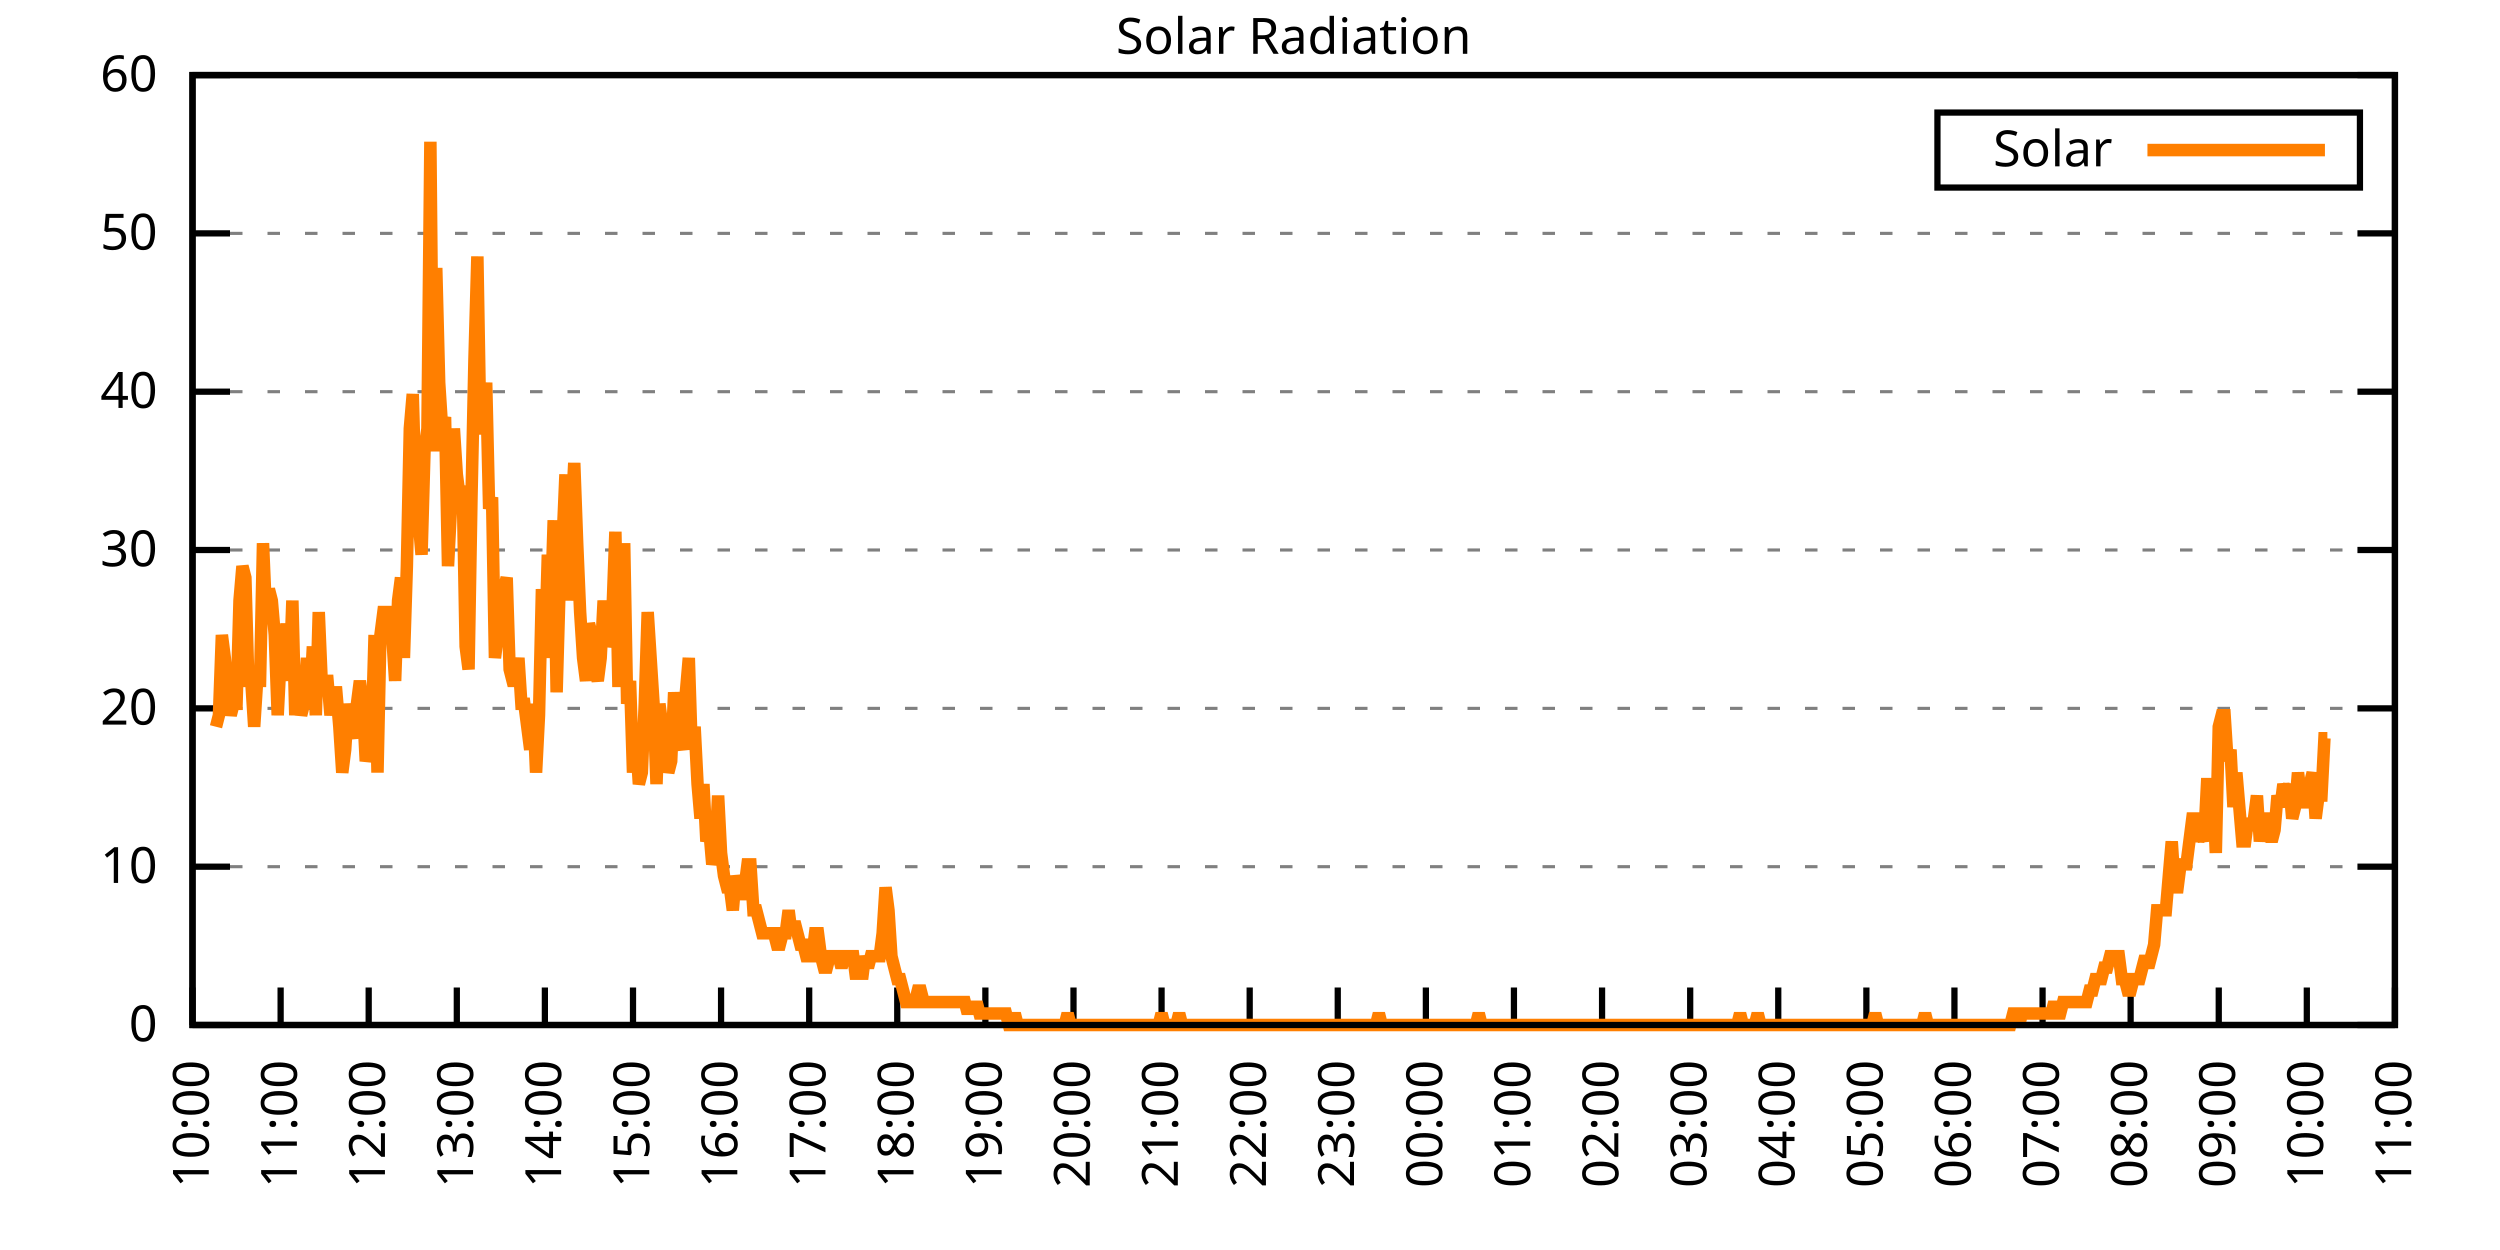
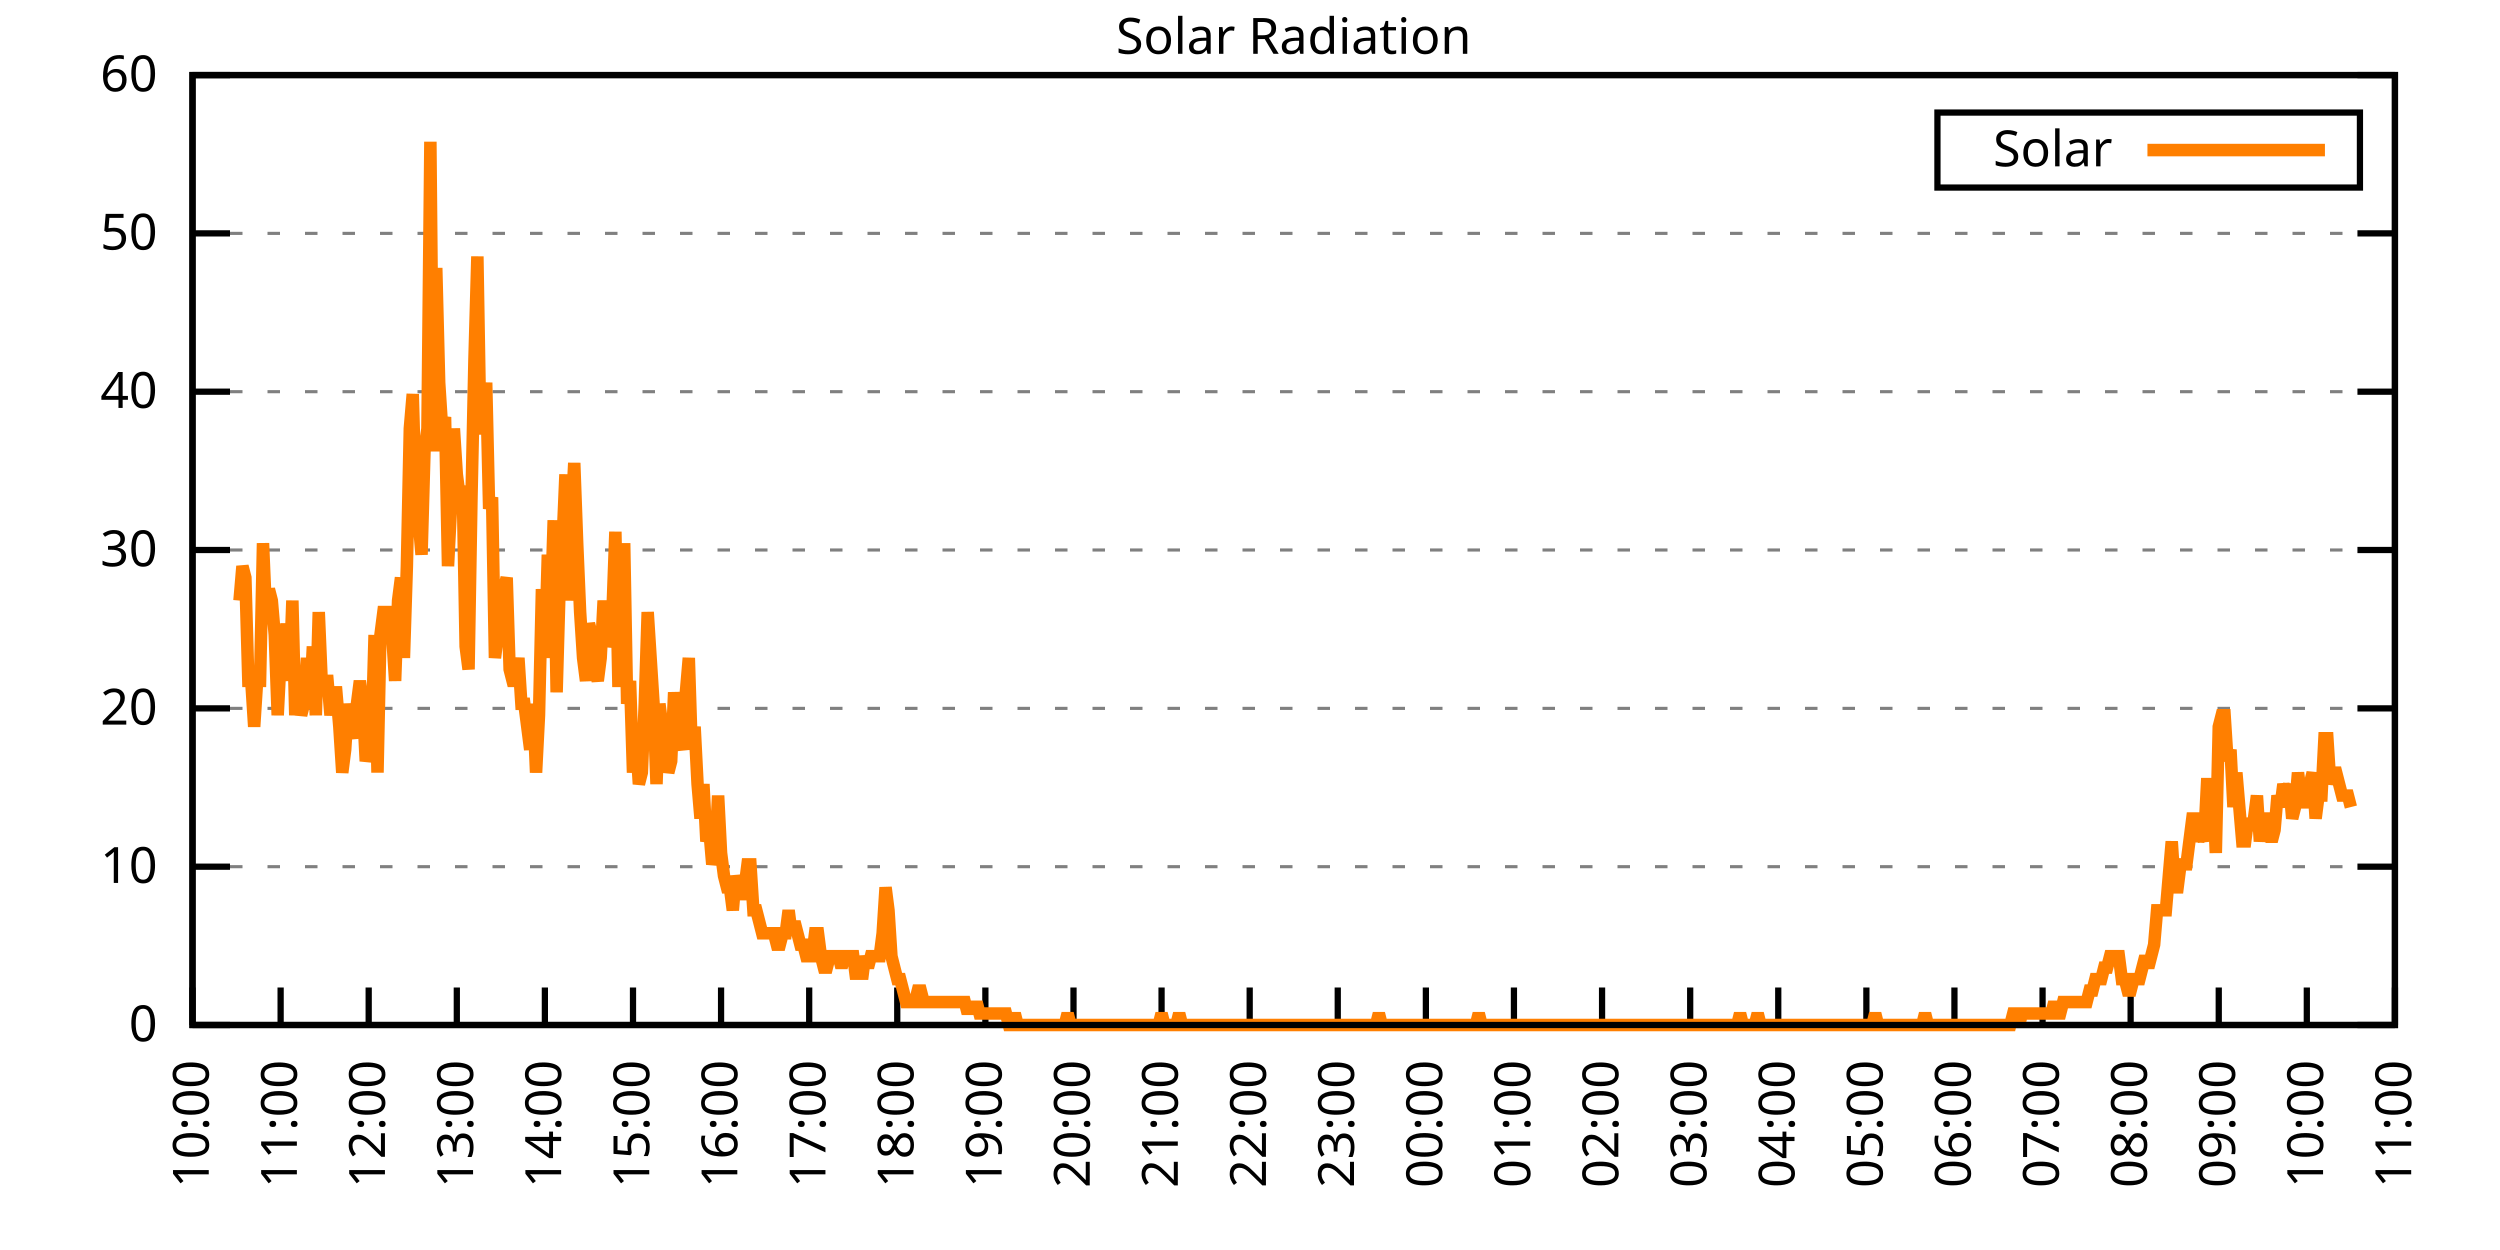
<svg xmlns="http://www.w3.org/2000/svg" xmlns:xlink="http://www.w3.org/1999/xlink" width="400" height="200" viewBox="0 0 400 200">
  <g id="gnuplot_canvas">
    <rect x="0" y="0" width="400" height="200" fill="none" />
    <defs>
      <circle id="gpDot" r="0.5" stroke-width="0.5" stroke="currentColor" />
      <path id="gpPt0" stroke-width="0.333" stroke="currentColor" d="M-1,0 h2 M0,-1 v2" />
      <path id="gpPt1" stroke-width="0.333" stroke="currentColor" d="M-1,-1 L1,1 M1,-1 L-1,1" />
      <path id="gpPt2" stroke-width="0.333" stroke="currentColor" d="M-1,0 L1,0 M0,-1 L0,1 M-1,-1 L1,1 M-1,1 L1,-1" />
      <rect id="gpPt3" stroke-width="0.333" stroke="currentColor" x="-1" y="-1" width="2" height="2" />
      <rect id="gpPt4" stroke-width="0.333" stroke="currentColor" fill="currentColor" x="-1" y="-1" width="2" height="2" />
      <circle id="gpPt5" stroke-width="0.333" stroke="currentColor" cx="0" cy="0" r="1" />
      <use xlink:href="#gpPt5" id="gpPt6" fill="currentColor" stroke="none" />
      <path id="gpPt7" stroke-width="0.333" stroke="currentColor" d="M0,-1.33 L-1.33,0.67 L1.33,0.67 z" />
      <use xlink:href="#gpPt7" id="gpPt8" fill="currentColor" stroke="none" />
      <use xlink:href="#gpPt7" id="gpPt9" stroke="currentColor" transform="rotate(180)" />
      <use xlink:href="#gpPt9" id="gpPt10" fill="currentColor" stroke="none" />
      <use xlink:href="#gpPt3" id="gpPt11" stroke="currentColor" transform="rotate(45)" />
      <use xlink:href="#gpPt11" id="gpPt12" fill="currentColor" stroke="none" />
      <path id="gpPt13" stroke-width="0.333" stroke="currentColor" d="M0,1.330 L1.265,0.411 L0.782,-1.067 L-0.782,-1.076 L-1.265,0.411 z" />
      <use xlink:href="#gpPt13" id="gpPt14" fill="currentColor" stroke="none" />
      <filter id="textbox" filterUnits="objectBoundingBox" x="0" y="0" height="1" width="1">
        <feFlood flood-color="white" flood-opacity="1" result="bgnd" />
        <feComposite in="SourceGraphic" in2="bgnd" operator="atop" />
      </filter>
      <filter id="greybox" filterUnits="objectBoundingBox" x="0" y="0" height="1" width="1">
        <feFlood flood-color="lightgrey" flood-opacity="1" result="grey" />
        <feComposite in="SourceGraphic" in2="grey" operator="atop" />
      </filter>
    </defs>
    <g fill="none" color="white" stroke="currentColor" stroke-width="1.00" stroke-linecap="butt" stroke-linejoin="miter">
</g>
    <g fill="none" color="black" stroke="currentColor" stroke-width="1.00" stroke-linecap="butt" stroke-linejoin="miter">
      <g stroke="none" shape-rendering="crispEdges">
        <polygon fill="rgb(255, 255, 255)" points="30.80,164.00 383.18,164.00 383.18,12.02 30.80,12.02 " />
      </g>
    </g>
    <g fill="none" color="black" stroke="currentColor" stroke-width="1.00" stroke-linecap="butt" stroke-linejoin="miter">
</g>
    <g fill="none" color="black" stroke="black" stroke-width="0.50" stroke-linecap="butt" stroke-linejoin="miter">
</g>
    <g fill="none" color="gray" stroke="currentColor" stroke-width="0.50" stroke-linecap="butt" stroke-linejoin="miter">
      <path stroke="gray" stroke-dasharray="2,4" class="gridline" d="M30.80,164.00 L383.19,164.00  " />
    </g>
    <g fill="none" color="gray" stroke="gray" stroke-width="1.00" stroke-linecap="butt" stroke-linejoin="miter">
</g>
    <g fill="none" color="black" stroke="currentColor" stroke-width="1.00" stroke-linecap="butt" stroke-linejoin="miter">
      <path stroke="black" d="M30.80,164.00 L36.80,164.00 M383.19,164.00 L377.19,164.00  " />
      <g transform="translate(25.20,166.60)" stroke="none" fill="black" font-family="Sans" font-size="8.00" text-anchor="end">
        <text>
          <tspan font-family="Sans"> 0</tspan>
        </text>
      </g>
    </g>
    <g fill="none" color="black" stroke="currentColor" stroke-width="1.00" stroke-linecap="butt" stroke-linejoin="miter">
</g>
    <g fill="none" color="black" stroke="black" stroke-width="0.50" stroke-linecap="butt" stroke-linejoin="miter">
</g>
    <g fill="none" color="gray" stroke="currentColor" stroke-width="0.50" stroke-linecap="butt" stroke-linejoin="miter">
      <path stroke="gray" stroke-dasharray="2,4" class="gridline" d="M30.80,138.67 L383.19,138.67  " />
    </g>
    <g fill="none" color="gray" stroke="gray" stroke-width="1.00" stroke-linecap="butt" stroke-linejoin="miter">
</g>
    <g fill="none" color="black" stroke="currentColor" stroke-width="1.00" stroke-linecap="butt" stroke-linejoin="miter">
      <path stroke="black" d="M30.80,138.67 L36.80,138.67 M383.19,138.67 L377.19,138.67  " />
      <g transform="translate(25.20,141.27)" stroke="none" fill="black" font-family="Sans" font-size="8.00" text-anchor="end">
        <text>
          <tspan font-family="Sans"> 10</tspan>
        </text>
      </g>
    </g>
    <g fill="none" color="black" stroke="currentColor" stroke-width="1.00" stroke-linecap="butt" stroke-linejoin="miter">
</g>
    <g fill="none" color="black" stroke="black" stroke-width="0.50" stroke-linecap="butt" stroke-linejoin="miter">
</g>
    <g fill="none" color="gray" stroke="currentColor" stroke-width="0.50" stroke-linecap="butt" stroke-linejoin="miter">
      <path stroke="gray" stroke-dasharray="2,4" class="gridline" d="M30.80,113.34 L383.19,113.34  " />
    </g>
    <g fill="none" color="gray" stroke="gray" stroke-width="1.00" stroke-linecap="butt" stroke-linejoin="miter">
</g>
    <g fill="none" color="black" stroke="currentColor" stroke-width="1.00" stroke-linecap="butt" stroke-linejoin="miter">
      <path stroke="black" d="M30.80,113.34 L36.80,113.34 M383.19,113.34 L377.19,113.34  " />
      <g transform="translate(25.20,115.94)" stroke="none" fill="black" font-family="Sans" font-size="8.00" text-anchor="end">
        <text>
          <tspan font-family="Sans"> 20</tspan>
        </text>
      </g>
    </g>
    <g fill="none" color="black" stroke="currentColor" stroke-width="1.00" stroke-linecap="butt" stroke-linejoin="miter">
</g>
    <g fill="none" color="black" stroke="black" stroke-width="0.50" stroke-linecap="butt" stroke-linejoin="miter">
</g>
    <g fill="none" color="gray" stroke="currentColor" stroke-width="0.50" stroke-linecap="butt" stroke-linejoin="miter">
      <path stroke="gray" stroke-dasharray="2,4" class="gridline" d="M30.80,88.00 L383.19,88.00  " />
    </g>
    <g fill="none" color="gray" stroke="gray" stroke-width="1.00" stroke-linecap="butt" stroke-linejoin="miter">
</g>
    <g fill="none" color="black" stroke="currentColor" stroke-width="1.00" stroke-linecap="butt" stroke-linejoin="miter">
      <path stroke="black" d="M30.80,88.00 L36.80,88.00 M383.19,88.00 L377.19,88.00  " />
      <g transform="translate(25.20,90.60)" stroke="none" fill="black" font-family="Sans" font-size="8.00" text-anchor="end">
        <text>
          <tspan font-family="Sans"> 30</tspan>
        </text>
      </g>
    </g>
    <g fill="none" color="black" stroke="currentColor" stroke-width="1.00" stroke-linecap="butt" stroke-linejoin="miter">
</g>
    <g fill="none" color="black" stroke="black" stroke-width="0.50" stroke-linecap="butt" stroke-linejoin="miter">
</g>
    <g fill="none" color="gray" stroke="currentColor" stroke-width="0.50" stroke-linecap="butt" stroke-linejoin="miter">
      <path stroke="gray" stroke-dasharray="2,4" class="gridline" d="M30.80,62.67 L383.19,62.67  " />
    </g>
    <g fill="none" color="gray" stroke="gray" stroke-width="1.00" stroke-linecap="butt" stroke-linejoin="miter">
</g>
    <g fill="none" color="black" stroke="currentColor" stroke-width="1.00" stroke-linecap="butt" stroke-linejoin="miter">
      <path stroke="black" d="M30.80,62.67 L36.80,62.67 M383.19,62.67 L377.19,62.67  " />
      <g transform="translate(25.20,65.27)" stroke="none" fill="black" font-family="Sans" font-size="8.00" text-anchor="end">
        <text>
          <tspan font-family="Sans"> 40</tspan>
        </text>
      </g>
    </g>
    <g fill="none" color="black" stroke="currentColor" stroke-width="1.00" stroke-linecap="butt" stroke-linejoin="miter">
</g>
    <g fill="none" color="black" stroke="black" stroke-width="0.50" stroke-linecap="butt" stroke-linejoin="miter">
</g>
    <g fill="none" color="gray" stroke="currentColor" stroke-width="0.50" stroke-linecap="butt" stroke-linejoin="miter">
      <path stroke="gray" stroke-dasharray="2,4" class="gridline" d="M30.80,37.34 L383.19,37.34  " />
    </g>
    <g fill="none" color="gray" stroke="gray" stroke-width="1.00" stroke-linecap="butt" stroke-linejoin="miter">
</g>
    <g fill="none" color="black" stroke="currentColor" stroke-width="1.00" stroke-linecap="butt" stroke-linejoin="miter">
      <path stroke="black" d="M30.80,37.34 L36.80,37.34 M383.19,37.34 L377.19,37.34  " />
      <g transform="translate(25.20,39.94)" stroke="none" fill="black" font-family="Sans" font-size="8.00" text-anchor="end">
        <text>
          <tspan font-family="Sans"> 50</tspan>
        </text>
      </g>
    </g>
    <g fill="none" color="black" stroke="currentColor" stroke-width="1.00" stroke-linecap="butt" stroke-linejoin="miter">
</g>
    <g fill="none" color="black" stroke="black" stroke-width="0.50" stroke-linecap="butt" stroke-linejoin="miter">
</g>
    <g fill="none" color="gray" stroke="currentColor" stroke-width="0.50" stroke-linecap="butt" stroke-linejoin="miter">
      <path stroke="gray" stroke-dasharray="2,4" class="gridline" d="M30.80,12.01 L383.19,12.01  " />
    </g>
    <g fill="none" color="gray" stroke="gray" stroke-width="1.00" stroke-linecap="butt" stroke-linejoin="miter">
</g>
    <g fill="none" color="black" stroke="currentColor" stroke-width="1.00" stroke-linecap="butt" stroke-linejoin="miter">
      <path stroke="black" d="M30.80,12.01 L36.80,12.01 M383.19,12.01 L377.19,12.01  " />
      <g transform="translate(25.20,14.61)" stroke="none" fill="black" font-family="Sans" font-size="8.00" text-anchor="end">
        <text>
          <tspan font-family="Sans"> 60</tspan>
        </text>
      </g>
    </g>
    <g fill="none" color="black" stroke="currentColor" stroke-width="1.00" stroke-linecap="butt" stroke-linejoin="miter">
      <path stroke="black" d="M30.80,164.00 L30.80,158.00  " />
      <g transform="translate(33.40,169.60) rotate(270.00)" stroke="none" fill="black" font-family="Sans" font-size="8.00" text-anchor="end">
        <text>
          <tspan font-family="Sans">10:00</tspan>
        </text>
      </g>
    </g>
    <g fill="none" color="black" stroke="currentColor" stroke-width="1.00" stroke-linecap="butt" stroke-linejoin="miter">
      <path stroke="black" d="M44.90,164.00 L44.90,158.00  " />
      <g transform="translate(47.50,169.60) rotate(270.00)" stroke="none" fill="black" font-family="Sans" font-size="8.00" text-anchor="end">
        <text>
          <tspan font-family="Sans">11:00</tspan>
        </text>
      </g>
    </g>
    <g fill="none" color="black" stroke="currentColor" stroke-width="1.00" stroke-linecap="butt" stroke-linejoin="miter">
      <path stroke="black" d="M58.99,164.00 L58.99,158.00  " />
      <g transform="translate(61.59,169.60) rotate(270.00)" stroke="none" fill="black" font-family="Sans" font-size="8.00" text-anchor="end">
        <text>
          <tspan font-family="Sans">12:00</tspan>
        </text>
      </g>
    </g>
    <g fill="none" color="black" stroke="currentColor" stroke-width="1.00" stroke-linecap="butt" stroke-linejoin="miter">
      <path stroke="black" d="M73.09,164.00 L73.09,158.00  " />
      <g transform="translate(75.69,169.60) rotate(270.00)" stroke="none" fill="black" font-family="Sans" font-size="8.00" text-anchor="end">
        <text>
          <tspan font-family="Sans">13:00</tspan>
        </text>
      </g>
    </g>
    <g fill="none" color="black" stroke="currentColor" stroke-width="1.00" stroke-linecap="butt" stroke-linejoin="miter">
      <path stroke="black" d="M87.18,164.00 L87.18,158.00  " />
      <g transform="translate(89.78,169.60) rotate(270.00)" stroke="none" fill="black" font-family="Sans" font-size="8.00" text-anchor="end">
        <text>
          <tspan font-family="Sans">14:00</tspan>
        </text>
      </g>
    </g>
    <g fill="none" color="black" stroke="currentColor" stroke-width="1.00" stroke-linecap="butt" stroke-linejoin="miter">
      <path stroke="black" d="M101.28,164.00 L101.28,158.00  " />
      <g transform="translate(103.88,169.60) rotate(270.00)" stroke="none" fill="black" font-family="Sans" font-size="8.00" text-anchor="end">
        <text>
          <tspan font-family="Sans">15:00</tspan>
        </text>
      </g>
    </g>
    <g fill="none" color="black" stroke="currentColor" stroke-width="1.00" stroke-linecap="butt" stroke-linejoin="miter">
      <path stroke="black" d="M115.37,164.00 L115.37,158.00  " />
      <g transform="translate(117.97,169.60) rotate(270.00)" stroke="none" fill="black" font-family="Sans" font-size="8.00" text-anchor="end">
        <text>
          <tspan font-family="Sans">16:00</tspan>
        </text>
      </g>
    </g>
    <g fill="none" color="black" stroke="currentColor" stroke-width="1.00" stroke-linecap="butt" stroke-linejoin="miter">
      <path stroke="black" d="M129.47,164.00 L129.47,158.00  " />
      <g transform="translate(132.07,169.60) rotate(270.00)" stroke="none" fill="black" font-family="Sans" font-size="8.00" text-anchor="end">
        <text>
          <tspan font-family="Sans">17:00</tspan>
        </text>
      </g>
    </g>
    <g fill="none" color="black" stroke="currentColor" stroke-width="1.00" stroke-linecap="butt" stroke-linejoin="miter">
      <path stroke="black" d="M143.56,164.00 L143.56,158.00  " />
      <g transform="translate(146.16,169.60) rotate(270.00)" stroke="none" fill="black" font-family="Sans" font-size="8.00" text-anchor="end">
        <text>
          <tspan font-family="Sans">18:00</tspan>
        </text>
      </g>
    </g>
    <g fill="none" color="black" stroke="currentColor" stroke-width="1.00" stroke-linecap="butt" stroke-linejoin="miter">
      <path stroke="black" d="M157.66,164.00 L157.66,158.00  " />
      <g transform="translate(160.26,169.60) rotate(270.00)" stroke="none" fill="black" font-family="Sans" font-size="8.00" text-anchor="end">
        <text>
          <tspan font-family="Sans">19:00</tspan>
        </text>
      </g>
    </g>
    <g fill="none" color="black" stroke="currentColor" stroke-width="1.00" stroke-linecap="butt" stroke-linejoin="miter">
      <path stroke="black" d="M171.76,164.00 L171.76,158.00  " />
      <g transform="translate(174.36,169.60) rotate(270.00)" stroke="none" fill="black" font-family="Sans" font-size="8.00" text-anchor="end">
        <text>
          <tspan font-family="Sans">20:00</tspan>
        </text>
      </g>
    </g>
    <g fill="none" color="black" stroke="currentColor" stroke-width="1.00" stroke-linecap="butt" stroke-linejoin="miter">
      <path stroke="black" d="M185.85,164.00 L185.85,158.00  " />
      <g transform="translate(188.45,169.60) rotate(270.00)" stroke="none" fill="black" font-family="Sans" font-size="8.00" text-anchor="end">
        <text>
          <tspan font-family="Sans">21:00</tspan>
        </text>
      </g>
    </g>
    <g fill="none" color="black" stroke="currentColor" stroke-width="1.00" stroke-linecap="butt" stroke-linejoin="miter">
      <path stroke="black" d="M199.95,164.00 L199.95,158.00  " />
      <g transform="translate(202.55,169.60) rotate(270.00)" stroke="none" fill="black" font-family="Sans" font-size="8.00" text-anchor="end">
        <text>
          <tspan font-family="Sans">22:00</tspan>
        </text>
      </g>
    </g>
    <g fill="none" color="black" stroke="currentColor" stroke-width="1.00" stroke-linecap="butt" stroke-linejoin="miter">
      <path stroke="black" d="M214.04,164.00 L214.04,158.00  " />
      <g transform="translate(216.64,169.60) rotate(270.00)" stroke="none" fill="black" font-family="Sans" font-size="8.00" text-anchor="end">
        <text>
          <tspan font-family="Sans">23:00</tspan>
        </text>
      </g>
    </g>
    <g fill="none" color="black" stroke="currentColor" stroke-width="1.00" stroke-linecap="butt" stroke-linejoin="miter">
      <path stroke="black" d="M228.14,164.00 L228.14,158.00  " />
      <g transform="translate(230.74,169.60) rotate(270.00)" stroke="none" fill="black" font-family="Sans" font-size="8.00" text-anchor="end">
        <text>
          <tspan font-family="Sans">00:00</tspan>
        </text>
      </g>
    </g>
    <g fill="none" color="black" stroke="currentColor" stroke-width="1.00" stroke-linecap="butt" stroke-linejoin="miter">
      <path stroke="black" d="M242.23,164.00 L242.23,158.00  " />
      <g transform="translate(244.83,169.60) rotate(270.00)" stroke="none" fill="black" font-family="Sans" font-size="8.00" text-anchor="end">
        <text>
          <tspan font-family="Sans">01:00</tspan>
        </text>
      </g>
    </g>
    <g fill="none" color="black" stroke="currentColor" stroke-width="1.00" stroke-linecap="butt" stroke-linejoin="miter">
      <path stroke="black" d="M256.33,164.00 L256.33,158.00  " />
      <g transform="translate(258.93,169.60) rotate(270.00)" stroke="none" fill="black" font-family="Sans" font-size="8.00" text-anchor="end">
        <text>
          <tspan font-family="Sans">02:00</tspan>
        </text>
      </g>
    </g>
    <g fill="none" color="black" stroke="currentColor" stroke-width="1.00" stroke-linecap="butt" stroke-linejoin="miter">
      <path stroke="black" d="M270.43,164.00 L270.43,158.00  " />
      <g transform="translate(273.03,169.60) rotate(270.00)" stroke="none" fill="black" font-family="Sans" font-size="8.00" text-anchor="end">
        <text>
          <tspan font-family="Sans">03:00</tspan>
        </text>
      </g>
    </g>
    <g fill="none" color="black" stroke="currentColor" stroke-width="1.00" stroke-linecap="butt" stroke-linejoin="miter">
      <path stroke="black" d="M284.52,164.00 L284.52,158.00  " />
      <g transform="translate(287.12,169.60) rotate(270.00)" stroke="none" fill="black" font-family="Sans" font-size="8.00" text-anchor="end">
        <text>
          <tspan font-family="Sans">04:00</tspan>
        </text>
      </g>
    </g>
    <g fill="none" color="black" stroke="currentColor" stroke-width="1.00" stroke-linecap="butt" stroke-linejoin="miter">
      <path stroke="black" d="M298.62,164.00 L298.62,158.00  " />
      <g transform="translate(301.22,169.60) rotate(270.00)" stroke="none" fill="black" font-family="Sans" font-size="8.00" text-anchor="end">
        <text>
          <tspan font-family="Sans">05:00</tspan>
        </text>
      </g>
    </g>
    <g fill="none" color="black" stroke="currentColor" stroke-width="1.00" stroke-linecap="butt" stroke-linejoin="miter">
      <path stroke="black" d="M312.71,164.00 L312.71,158.00  " />
      <g transform="translate(315.31,169.60) rotate(270.00)" stroke="none" fill="black" font-family="Sans" font-size="8.00" text-anchor="end">
        <text>
          <tspan font-family="Sans">06:00</tspan>
        </text>
      </g>
    </g>
    <g fill="none" color="black" stroke="currentColor" stroke-width="1.00" stroke-linecap="butt" stroke-linejoin="miter">
      <path stroke="black" d="M326.81,164.00 L326.81,158.00  " />
      <g transform="translate(329.41,169.60) rotate(270.00)" stroke="none" fill="black" font-family="Sans" font-size="8.00" text-anchor="end">
        <text>
          <tspan font-family="Sans">07:00</tspan>
        </text>
      </g>
    </g>
    <g fill="none" color="black" stroke="currentColor" stroke-width="1.00" stroke-linecap="butt" stroke-linejoin="miter">
      <path stroke="black" d="M340.90,164.00 L340.90,158.00  " />
      <g transform="translate(343.50,169.60) rotate(270.00)" stroke="none" fill="black" font-family="Sans" font-size="8.00" text-anchor="end">
        <text>
          <tspan font-family="Sans">08:00</tspan>
        </text>
      </g>
    </g>
    <g fill="none" color="black" stroke="currentColor" stroke-width="1.00" stroke-linecap="butt" stroke-linejoin="miter">
      <path stroke="black" d="M355.00,164.00 L355.00,158.00  " />
      <g transform="translate(357.60,169.60) rotate(270.00)" stroke="none" fill="black" font-family="Sans" font-size="8.00" text-anchor="end">
        <text>
          <tspan font-family="Sans">09:00</tspan>
        </text>
      </g>
    </g>
    <g fill="none" color="black" stroke="currentColor" stroke-width="1.00" stroke-linecap="butt" stroke-linejoin="miter">
      <path stroke="black" d="M369.09,164.00 L369.09,158.00  " />
      <g transform="translate(371.69,169.60) rotate(270.00)" stroke="none" fill="black" font-family="Sans" font-size="8.00" text-anchor="end">
        <text>
          <tspan font-family="Sans">10:00</tspan>
        </text>
      </g>
    </g>
    <g fill="none" color="black" stroke="currentColor" stroke-width="1.00" stroke-linecap="butt" stroke-linejoin="miter">
      <path stroke="black" d="M383.19,164.00 L383.19,158.00  " />
      <g transform="translate(385.79,169.60) rotate(270.00)" stroke="none" fill="black" font-family="Sans" font-size="8.00" text-anchor="end">
        <text>
          <tspan font-family="Sans">11:00</tspan>
        </text>
      </g>
    </g>
    <g fill="none" color="black" stroke="currentColor" stroke-width="1.00" stroke-linecap="butt" stroke-linejoin="miter">
</g>
    <g fill="none" color="black" stroke="currentColor" stroke-width="1.00" stroke-linecap="butt" stroke-linejoin="miter">
      <path stroke="black" d="M30.80,12.01 L30.80,164.00 L383.19,164.00 L383.19,12.01 L30.80,12.01 Z  " />
    </g>
    <g fill="none" color="black" stroke="currentColor" stroke-width="1.00" stroke-linecap="butt" stroke-linejoin="miter">
</g>
    <g fill="none" color="black" stroke="currentColor" stroke-width="1.00" stroke-linecap="butt" stroke-linejoin="miter">
      <path stroke="black" d="M309.99,30.01 L309.99,18.01 L377.59,18.01 L377.59,30.01 L309.99,30.01 Z  " />
    </g>
    <g id="Solar_Radiation_plot_1">
      <g fill="none" color="white" stroke="black" stroke-width="2.00" stroke-linecap="butt" stroke-linejoin="miter">
</g>
      <g fill="none" color="black" stroke="currentColor" stroke-width="2.00" stroke-linecap="butt" stroke-linejoin="miter">
        <g transform="translate(337.99,26.61)" stroke="none" fill="black" font-family="Sans" font-size="8.00" text-anchor="end">
          <text>
            <tspan font-family="Sans">Solar</tspan>
          </text>
        </g>
      </g>
      <g fill="none" color="black" stroke="currentColor" stroke-width="2.00" stroke-linecap="butt" stroke-linejoin="miter">
-         <path stroke="rgb(255, 127,   0)" d="M343.59,24.01 L371.99,24.01 M34.56,116.28 L35.03,114.44 L35.50,101.60 L35.97,105.27 L36.44,110.77 L36.91,114.44   L37.38,112.61 L37.85,112.61 L38.32,96.09 L38.79,90.59 L39.26,92.42 L39.73,108.94 L40.20,108.94 L40.67,116.28   L41.14,108.94 L41.61,108.94 L42.08,86.91 L42.55,97.93 L43.02,94.26 L43.49,96.09 L43.96,101.60 L44.43,114.44   L44.90,105.27 L45.37,107.10 L45.84,99.76 L46.31,108.94 L46.78,96.09 L47.24,114.44 L47.71,107.10 L48.18,114.44   L48.65,112.61 L49.12,105.27 L49.59,112.61 L50.06,103.43 L50.53,114.44 L51.00,97.93 L51.47,108.94 L51.94,108.94   L52.41,108.94 L52.88,114.44 L53.35,110.77 L53.82,110.77 L54.29,116.28 L54.76,123.62 L55.23,119.95 L55.70,112.61   L56.17,116.28 L56.64,118.12 L57.11,112.61 L57.58,108.94 L58.05,112.61 L58.52,121.79 L58.99,119.95 L59.46,118.12   L59.93,101.60 L60.40,123.62 L60.87,101.60 L61.34,97.93 L61.81,97.93 L62.28,97.93 L62.75,101.60 L63.22,108.94   L63.69,96.09 L64.16,92.42 L64.63,105.27 L65.10,90.59 L65.57,68.56 L66.04,63.05 L66.51,79.57 L66.98,83.24   L67.45,88.75 L67.92,72.23 L68.39,68.56 L68.86,22.68 L69.33,72.23 L69.80,42.87 L70.27,61.22 L70.74,68.56   L71.21,66.73 L71.68,90.59 L72.15,81.41 L72.62,68.56 L73.09,75.90 L73.56,79.57 L74.03,77.74 L74.50,103.43   L74.97,107.10 L75.44,79.57 L75.91,57.55 L76.38,41.03 L76.85,68.56 L77.32,68.56 L77.79,61.22 L78.26,81.41   L78.73,79.57 L79.19,105.27 L79.66,101.60 L80.13,101.60 L80.60,94.26 L81.07,92.42 L81.54,107.10 L82.01,108.94   L82.48,108.94 L82.95,105.27 L83.42,112.61 L83.89,112.61 L84.36,116.28 L84.83,119.95 L85.30,112.61 L85.77,123.62   L86.24,114.44 L86.71,94.26 L87.18,105.27 L87.65,88.75 L88.12,97.93 L88.59,83.24 L89.06,110.77 L89.53,94.26   L90.00,86.91 L90.47,75.90 L90.94,96.09 L91.41,83.24 L91.88,74.07 L92.35,86.91 L92.82,97.93 L93.29,105.27   L93.76,108.94 L94.23,99.76 L94.70,101.60 L95.17,107.10 L95.64,108.94 L96.11,105.27 L96.58,96.09 L97.05,103.43   L97.52,101.60 L97.99,97.93 L98.46,85.08 L98.93,108.94 L99.40,108.94 L99.87,86.91 L100.34,112.61 L100.81,108.94   L101.28,123.62 L101.75,118.12 L102.22,125.46 L102.69,123.62 L103.16,112.61 L103.63,97.93 L104.10,105.27 L104.57,112.61   L105.04,125.46 L105.51,112.61 L105.98,116.28 L106.45,114.44 L106.92,123.62 L107.39,121.79 L107.86,110.77 L108.33,116.28   L108.80,118.12 L109.27,119.95 L109.74,110.77 L110.21,105.27 L110.68,119.95 L111.14,116.28 L111.61,125.46 L112.08,130.96   L112.55,125.46 L113.02,134.63 L113.49,132.80 L113.96,138.30 L114.43,136.47 L114.90,127.29 L115.37,136.47 L115.84,140.14   L116.31,141.98 L116.78,141.98 L117.25,145.65 L117.72,140.14 L118.19,141.98 L118.66,143.81 L119.13,141.98 L119.60,138.30   L120.07,138.30 L120.54,145.65 L121.01,145.65 L121.48,147.48 L121.95,149.32 L122.42,149.32 L122.89,149.32 L123.36,149.32   L123.83,149.32 L124.30,151.15 L124.77,151.15 L125.24,149.32 L125.71,149.32 L126.18,145.65 L126.65,149.32 L127.12,147.48   L127.59,149.32 L128.06,151.15 L128.53,151.15 L129.00,152.99 L129.47,152.99 L129.94,152.99 L130.41,149.32 L130.88,149.32   L131.35,152.99 L131.82,154.82 L132.29,154.82 L132.76,152.99 L133.23,152.99 L133.70,152.99 L134.17,152.99 L134.64,154.82   L135.11,152.99 L135.58,152.99 L136.05,152.99 L136.52,152.99 L136.99,156.66 L137.46,152.99 L137.93,156.66 L138.40,152.99   L138.87,154.82 L139.34,152.99 L139.81,152.99 L140.28,152.99 L140.75,152.99 L141.22,149.32 L141.69,141.98 L142.16,145.65   L142.63,152.99 L143.09,154.82 L143.56,156.66 L144.03,156.66 L144.50,158.49 L144.97,160.33 L145.44,160.33 L145.91,160.33   L146.38,160.33 L146.85,158.49 L147.32,158.49 L147.79,160.33 L148.26,160.33 L148.73,160.33 L149.20,160.33 L149.67,160.33   L150.14,160.33 L150.61,160.33 L151.08,160.33 L151.55,160.33 L152.02,160.33 L152.49,160.33 L152.96,160.33 L153.43,160.33   L153.90,160.33 L154.37,160.33 L154.84,162.16 L155.31,160.33 L155.78,162.16 L156.25,160.33 L156.72,162.16 L157.19,162.16   L157.66,162.16 L158.13,162.16 L158.60,162.16 L159.07,162.16 L159.54,162.16 L160.01,162.16 L160.48,162.16 L160.95,162.16   L161.42,164.00 L161.89,164.00 L162.36,162.16 L162.83,164.00 L163.30,164.00 L163.77,164.00 L164.24,164.00 L164.71,164.00   L165.18,164.00 L165.65,164.00 L166.12,164.00 L166.59,164.00 L167.06,164.00 L167.53,164.00 L168.00,164.00 L168.47,164.00   L168.94,164.00 L169.41,164.00 L169.88,164.00 L170.35,164.00 L170.82,162.16 L171.29,164.00 L171.76,164.00 L172.23,164.00   L172.70,164.00 L173.17,164.00 L173.64,164.00 L174.11,164.00 L174.58,164.00 L175.04,164.00 L175.51,164.00 L175.98,164.00   L176.45,164.00 L176.92,164.00 L177.39,164.00 L177.86,164.00 L178.33,164.00 L178.80,164.00 L179.27,164.00 L179.74,164.00   L180.21,164.00 L180.68,164.00 L181.15,164.00 L181.62,164.00 L182.09,164.00 L182.56,164.00 L183.03,164.00 L183.50,164.00   L183.97,164.00 L184.44,164.00 L184.91,164.00 L185.38,164.00 L185.85,162.16 L186.32,164.00 L186.79,164.00 L187.26,164.00   L187.73,164.00 L188.20,164.00 L188.67,162.16 L189.14,164.00 L189.61,164.00 L190.08,164.00 L190.55,164.00 L191.02,164.00   L191.49,164.00 L191.96,164.00 L192.43,164.00 L192.90,164.00 L193.37,164.00 L193.84,164.00 L194.31,164.00 L194.78,164.00   L195.25,164.00 L195.72,164.00 L196.19,164.00 L196.66,164.00 L197.13,164.00 L197.60,164.00 L198.07,164.00 L198.54,164.00   L199.01,164.00 L199.48,164.00 L199.95,164.00 L200.42,164.00 L200.89,164.00 L201.36,164.00 L201.83,164.00 L202.30,164.00   L202.77,164.00 L203.24,164.00 L203.71,164.00 L204.18,164.00 L204.65,164.00 L205.12,164.00 L205.59,164.00 L206.06,164.00   L206.53,164.00 L207.00,164.00 L207.46,164.00 L207.93,164.00 L208.40,164.00 L208.87,164.00 L209.34,164.00 L209.81,164.00   L210.28,164.00 L210.75,164.00 L211.22,164.00 L211.69,164.00 L212.16,164.00 L212.63,164.00 L213.10,164.00 L213.57,164.00   L214.04,164.00 L214.51,164.00 L214.98,164.00 L215.45,164.00 L215.92,164.00 L216.39,164.00 L216.86,164.00 L217.33,164.00   L217.80,164.00 L218.27,164.00 L218.74,164.00 L219.21,164.00 L219.68,164.00 L220.15,164.00 L220.62,162.16 L221.09,164.00   L221.56,164.00 L222.03,164.00 L222.50,164.00 L222.97,164.00 L223.44,164.00 L223.91,164.00 L224.38,164.00 L224.85,164.00   L225.32,164.00 L225.79,164.00 L226.26,164.00 L226.73,164.00 L227.20,164.00 L227.67,164.00 L228.14,164.00 L228.61,164.00   L229.08,164.00 L229.55,164.00 L230.02,164.00 L230.49,164.00 L230.96,164.00 L231.43,164.00 L231.90,164.00 L232.37,164.00   L232.84,164.00 L233.31,164.00 L233.78,164.00 L234.25,164.00 L234.72,164.00 L235.19,164.00 L235.66,164.00 L236.13,164.00   L236.60,162.16 L237.07,164.00 L237.54,164.00 L238.01,164.00 L238.48,164.00 L238.95,164.00 L239.41,164.00 L239.88,164.00   L240.35,164.00 L240.82,164.00 L241.29,164.00 L241.76,164.00 L242.23,164.00 L242.70,164.00 L243.17,164.00 L243.64,164.00   L244.11,164.00 L244.58,164.00 L245.05,164.00 L245.52,164.00 L245.99,164.00 L246.46,164.00 L246.93,164.00 L247.40,164.00   L247.87,164.00 L248.34,164.00 L248.81,164.00 L249.28,164.00 L249.75,164.00 L250.22,164.00 L250.69,164.00 L251.16,164.00   L251.63,164.00 L252.10,164.00 L252.57,164.00 L253.04,164.00 L253.51,164.00 L253.98,164.00 L254.45,164.00 L254.92,164.00   L255.39,164.00 L255.86,164.00 L256.33,164.00 L256.80,164.00 L257.27,164.00 L257.74,164.00 L258.21,164.00 L258.68,164.00   L259.15,164.00 L259.62,164.00 L260.09,164.00 L260.56,164.00 L261.03,164.00 L261.50,164.00 L261.97,164.00 L262.44,164.00   L262.91,164.00 L263.38,164.00 L263.85,164.00 L264.32,164.00 L264.79,164.00 L265.26,164.00 L265.73,164.00 L266.20,164.00   L266.67,164.00 L267.14,164.00 L267.61,164.00 L268.08,164.00 L268.55,164.00 L269.02,164.00 L269.49,164.00 L269.96,164.00   L270.43,164.00 L270.90,164.00 L271.36,164.00 L271.83,164.00 L272.30,164.00 L272.77,164.00 L273.24,164.00 L273.71,164.00   L274.18,164.00 L274.65,164.00 L275.12,164.00 L275.59,164.00 L276.06,164.00 L276.53,164.00 L277.00,164.00 L277.47,164.00   L277.94,164.00 L278.41,162.16 L278.88,164.00 L279.35,164.00 L279.82,164.00 L280.29,164.00 L280.76,164.00 L281.23,162.16   L281.70,164.00 L282.17,164.00 L282.64,164.00 L283.11,164.00 L283.58,164.00 L284.05,164.00 L284.52,164.00 L284.99,164.00   L285.46,164.00 L285.93,164.00 L286.40,164.00 L286.87,164.00 L287.34,164.00 L287.81,164.00 L288.28,164.00 L288.75,164.00   L289.22,164.00 L289.69,164.00 L290.16,164.00 L290.63,164.00 L291.10,164.00 L291.57,164.00 L292.04,164.00 L292.51,164.00   L292.98,164.00 L293.45,164.00 L293.92,164.00 L294.39,164.00 L294.86,164.00 L295.33,164.00 L295.80,164.00 L296.27,164.00   L296.74,164.00 L297.21,164.00 L297.68,164.00 L298.15,164.00 L298.62,164.00 L299.09,164.00 L299.56,164.00 L300.03,162.16   L300.50,164.00 L300.97,164.00 L301.44,164.00 L301.91,164.00 L302.38,164.00 L302.85,164.00 L303.31,164.00 L303.78,164.00   L304.25,164.00 L304.72,164.00 L305.19,164.00 L305.66,164.00 L306.13,164.00 L306.60,164.00 L307.07,164.00 L307.54,164.00   L308.01,162.16 L308.48,164.00 L308.95,164.00 L309.42,164.00 L309.89,164.00 L310.36,164.00 L310.83,164.00 L311.30,164.00   L311.77,164.00 L312.24,164.00 L312.71,164.00 L313.18,164.00 L313.65,164.00 L314.12,164.00 L314.59,164.00 L315.06,164.00   L315.53,164.00 L316.00,164.00 L316.47,164.00 L316.94,164.00 L317.41,164.00 L317.88,164.00 L318.35,164.00 L318.82,164.00   L319.29,164.00 L319.76,164.00 L320.23,164.00 L320.70,164.00 L321.17,164.00 L321.64,164.00 L322.11,162.16 L322.58,162.16   L323.05,164.00 L323.52,162.16 L323.99,162.16 L324.46,162.16 L324.93,162.16 L325.40,162.16 L325.87,162.16 L326.34,162.16   L326.81,162.16 L327.28,162.16 L327.75,162.16 L328.22,162.16 L328.69,160.33 L329.16,162.16 L329.63,162.16 L330.10,160.33   L330.57,160.33 L331.04,160.33 L331.51,160.33 L331.98,160.33 L332.45,160.33 L332.92,160.33 L333.39,160.33 L333.86,160.33   L334.33,158.49 L334.80,158.49 L335.26,156.66 L335.73,156.66 L336.20,156.66 L336.67,154.82 L337.14,154.82 L337.61,152.99   L338.08,152.99 L338.55,152.99 L339.02,152.99 L339.49,156.66 L339.96,156.66 L340.43,158.49 L340.90,158.49 L341.37,156.66   L341.84,156.66 L342.31,156.66 L342.78,154.82 L343.25,152.99 L343.72,154.82 L344.19,152.99 L344.66,151.15 L345.13,145.65   L345.60,145.65 L346.07,145.65 L346.54,145.65 L347.01,140.14 L347.48,134.63 L347.95,141.98 L348.42,141.98 L348.89,138.30   L349.36,138.30 L349.83,138.30 L350.30,134.63 L350.77,130.96 L351.24,130.96 L351.71,134.63 L352.18,132.80 L352.65,134.63   L353.12,125.46 L353.59,125.46 L354.06,125.46 L354.53,136.47 L355.00,116.28 L355.47,114.44 L355.94,114.44 L356.41,121.79   L356.88,119.95 L357.35,129.13 L357.82,123.62 L358.29,129.13 L358.76,134.63 L359.23,134.63 L359.70,130.96 L360.17,132.80   L360.64,130.96 L361.11,127.29 L361.58,134.63 L362.05,130.96 L362.52,130.96 L362.99,132.80 L363.46,134.63 L363.93,132.80   L364.40,127.29 L364.87,129.13 L365.34,125.46 L365.81,127.29 L366.28,125.46 L366.75,130.96 L367.21,129.13 L367.68,123.62   L368.15,127.29 L368.62,129.13 L369.09,127.29 L369.56,125.46 L370.03,123.62 L370.50,130.96 L370.97,127.29 L371.44,127.29   L371.91,118.12 L372.38,118.12  " />
+         <path stroke="rgb(255, 127,   0)" d="M343.59,24.01 L371.99,24.01 M38.32,96.09 L38.79,90.59 L39.26,92.42 L39.73,108.94 L40.20,108.94 L40.67,116.28   L41.14,108.94 L41.61,108.94 L42.08,86.91 L42.55,97.93 L43.02,94.26 L43.49,96.09 L43.96,101.60 L44.43,114.44   L44.90,105.27 L45.37,107.10 L45.84,99.76 L46.31,108.94 L46.78,96.09 L47.24,114.44 L47.71,107.10 L48.18,114.44   L48.65,112.61 L49.12,105.27 L49.59,112.61 L50.06,103.43 L50.53,114.44 L51.00,97.93 L51.47,108.94 L51.94,108.94   L52.41,108.94 L52.88,114.44 L53.35,110.77 L53.82,110.77 L54.29,116.28 L54.76,123.62 L55.23,119.95 L55.70,112.61   L56.17,116.28 L56.64,118.12 L57.11,112.61 L57.58,108.94 L58.05,112.61 L58.52,121.79 L58.99,119.95 L59.46,118.12   L59.93,101.60 L60.40,123.62 L60.87,101.60 L61.34,97.93 L61.81,97.93 L62.28,97.93 L62.75,101.60 L63.22,108.94   L63.69,96.09 L64.16,92.42 L64.63,105.27 L65.10,90.59 L65.57,68.56 L66.04,63.05 L66.51,79.57 L66.98,83.24   L67.45,88.75 L67.92,72.23 L68.39,68.56 L68.86,22.68 L69.33,72.23 L69.80,42.87 L70.27,61.22 L70.74,68.56   L71.21,66.73 L71.68,90.59 L72.15,81.41 L72.62,68.56 L73.09,75.90 L73.56,79.57 L74.03,77.74 L74.50,103.43   L74.97,107.10 L75.44,79.57 L75.91,57.55 L76.38,41.03 L76.85,68.56 L77.32,68.56 L77.79,61.22 L78.26,81.41   L78.73,79.57 L79.19,105.27 L79.66,101.60 L80.13,101.60 L80.60,94.26 L81.07,92.42 L81.54,107.10 L82.01,108.94   L82.48,108.94 L82.95,105.27 L83.42,112.61 L83.89,112.61 L84.36,116.28 L84.83,119.95 L85.30,112.61 L85.77,123.62   L86.24,114.44 L86.71,94.26 L87.18,105.27 L87.65,88.75 L88.12,97.93 L88.59,83.24 L89.06,110.77 L89.53,94.26   L90.00,86.91 L90.47,75.90 L90.94,96.09 L91.41,83.24 L91.88,74.07 L92.35,86.91 L92.82,97.93 L93.29,105.27   L93.76,108.94 L94.23,99.76 L94.70,101.60 L95.17,107.10 L95.64,108.94 L96.11,105.27 L96.58,96.09 L97.05,103.43   L97.52,101.60 L97.99,97.93 L98.46,85.08 L98.93,108.94 L99.40,108.94 L99.87,86.91 L100.34,112.61 L100.81,108.94   L101.28,123.62 L101.75,118.12 L102.22,125.46 L102.69,123.62 L103.16,112.61 L103.63,97.93 L104.10,105.27 L104.57,112.61   L105.04,125.46 L105.51,112.61 L105.98,116.28 L106.45,114.44 L106.92,123.62 L107.39,121.79 L107.86,110.77 L108.33,116.28   L108.80,118.12 L109.27,119.95 L109.74,110.77 L110.21,105.27 L110.68,119.95 L111.14,116.28 L111.61,125.46 L112.08,130.96   L112.55,125.46 L113.02,134.63 L113.49,132.80 L113.96,138.30 L114.43,136.47 L114.90,127.29 L115.37,136.47 L115.84,140.14   L116.31,141.98 L116.78,141.98 L117.25,145.65 L117.72,140.14 L118.19,141.98 L118.66,143.81 L119.13,141.98 L119.60,138.30   L120.07,138.30 L120.54,145.65 L121.01,145.65 L121.48,147.48 L121.95,149.32 L122.42,149.32 L122.89,149.32 L123.36,149.32   L123.83,149.32 L124.30,151.15 L124.77,151.15 L125.24,149.32 L125.71,149.32 L126.18,145.65 L126.65,149.32 L127.12,147.48   L127.59,149.32 L128.06,151.15 L128.53,151.15 L129.00,152.99 L129.47,152.99 L129.94,152.99 L130.41,149.32 L130.88,149.32   L131.35,152.99 L131.82,154.82 L132.29,154.82 L132.76,152.99 L133.23,152.99 L133.70,152.99 L134.17,152.99 L134.64,154.82   L135.11,152.99 L135.58,152.99 L136.05,152.99 L136.52,152.99 L136.99,156.66 L137.46,152.99 L137.93,156.66 L138.40,152.99   L138.87,154.82 L139.34,152.99 L139.81,152.99 L140.28,152.99 L140.75,152.99 L141.22,149.32 L141.69,141.98 L142.16,145.65   L142.63,152.99 L143.09,154.82 L143.56,156.66 L144.03,156.66 L144.50,158.49 L144.97,160.33 L145.44,160.33 L145.91,160.33   L146.38,160.33 L146.85,158.49 L147.32,158.49 L147.79,160.33 L148.26,160.33 L148.73,160.33 L149.20,160.33 L149.67,160.33   L150.14,160.33 L150.61,160.33 L151.08,160.33 L151.55,160.33 L152.02,160.33 L152.49,160.33 L152.96,160.33 L153.43,160.33   L153.90,160.33 L154.37,160.33 L154.84,162.16 L155.31,160.33 L155.78,162.16 L156.25,160.33 L156.72,162.16 L157.19,162.16   L157.66,162.16 L158.13,162.16 L158.60,162.16 L159.07,162.16 L159.54,162.16 L160.01,162.16 L160.48,162.16 L160.95,162.16   L161.42,164.00 L161.89,164.00 L162.36,162.16 L162.83,164.00 L163.30,164.00 L163.77,164.00 L164.24,164.00 L164.71,164.00   L165.18,164.00 L165.65,164.00 L166.12,164.00 L166.59,164.00 L167.06,164.00 L167.53,164.00 L168.00,164.00 L168.47,164.00   L168.94,164.00 L169.41,164.00 L169.88,164.00 L170.35,164.00 L170.82,162.16 L171.29,164.00 L171.76,164.00 L172.23,164.00   L172.70,164.00 L173.17,164.00 L173.64,164.00 L174.11,164.00 L174.58,164.00 L175.04,164.00 L175.51,164.00 L175.98,164.00   L176.45,164.00 L176.92,164.00 L177.39,164.00 L177.86,164.00 L178.33,164.00 L178.80,164.00 L179.27,164.00 L179.74,164.00   L180.21,164.00 L180.68,164.00 L181.15,164.00 L181.62,164.00 L182.09,164.00 L182.56,164.00 L183.03,164.00 L183.50,164.00   L183.97,164.00 L184.44,164.00 L184.91,164.00 L185.38,164.00 L185.85,162.16 L186.32,164.00 L186.79,164.00 L187.26,164.00   L187.73,164.00 L188.20,164.00 L188.67,162.16 L189.14,164.00 L189.61,164.00 L190.08,164.00 L190.55,164.00 L191.02,164.00   L191.49,164.00 L191.96,164.00 L192.43,164.00 L192.90,164.00 L193.37,164.00 L193.84,164.00 L194.31,164.00 L194.78,164.00   L195.25,164.00 L195.72,164.00 L196.19,164.00 L196.66,164.00 L197.13,164.00 L197.60,164.00 L198.07,164.00 L198.54,164.00   L199.01,164.00 L199.48,164.00 L199.95,164.00 L200.42,164.00 L200.89,164.00 L201.36,164.00 L201.83,164.00 L202.30,164.00   L202.77,164.00 L203.24,164.00 L203.71,164.00 L204.18,164.00 L204.65,164.00 L205.12,164.00 L205.59,164.00 L206.06,164.00   L206.53,164.00 L207.00,164.00 L207.46,164.00 L207.93,164.00 L208.40,164.00 L208.87,164.00 L209.34,164.00 L209.81,164.00   L210.28,164.00 L210.75,164.00 L211.22,164.00 L211.69,164.00 L212.16,164.00 L212.63,164.00 L213.10,164.00 L213.57,164.00   L214.04,164.00 L214.51,164.00 L214.98,164.00 L215.45,164.00 L215.92,164.00 L216.39,164.00 L216.86,164.00 L217.33,164.00   L217.80,164.00 L218.27,164.00 L218.74,164.00 L219.21,164.00 L219.68,164.00 L220.15,164.00 L220.62,162.16 L221.09,164.00   L221.56,164.00 L222.03,164.00 L222.50,164.00 L222.97,164.00 L223.44,164.00 L223.91,164.00 L224.38,164.00 L224.85,164.00   L225.32,164.00 L225.79,164.00 L226.26,164.00 L226.73,164.00 L227.20,164.00 L227.67,164.00 L228.14,164.00 L228.61,164.00   L229.08,164.00 L229.55,164.00 L230.02,164.00 L230.49,164.00 L230.96,164.00 L231.43,164.00 L231.90,164.00 L232.37,164.00   L232.84,164.00 L233.31,164.00 L233.78,164.00 L234.25,164.00 L234.72,164.00 L235.19,164.00 L235.66,164.00 L236.13,164.00   L236.60,162.16 L237.07,164.00 L237.54,164.00 L238.01,164.00 L238.48,164.00 L238.95,164.00 L239.41,164.00 L239.88,164.00   L240.35,164.00 L240.82,164.00 L241.29,164.00 L241.76,164.00 L242.23,164.00 L242.70,164.00 L243.17,164.00 L243.64,164.00   L244.11,164.00 L244.58,164.00 L245.05,164.00 L245.52,164.00 L245.99,164.00 L246.46,164.00 L246.93,164.00 L247.40,164.00   L247.87,164.00 L248.34,164.00 L248.81,164.00 L249.28,164.00 L249.75,164.00 L250.22,164.00 L250.69,164.00 L251.16,164.00   L251.63,164.00 L252.10,164.00 L252.57,164.00 L253.04,164.00 L253.51,164.00 L253.98,164.00 L254.45,164.00 L254.92,164.00   L255.39,164.00 L255.86,164.00 L256.33,164.00 L256.80,164.00 L257.27,164.00 L257.74,164.00 L258.21,164.00 L258.68,164.00   L259.15,164.00 L259.62,164.00 L260.09,164.00 L260.56,164.00 L261.03,164.00 L261.50,164.00 L261.97,164.00 L262.44,164.00   L262.91,164.00 L263.38,164.00 L263.85,164.00 L264.32,164.00 L264.79,164.00 L265.26,164.00 L265.73,164.00 L266.20,164.00   L266.67,164.00 L267.14,164.00 L267.61,164.00 L268.08,164.00 L268.55,164.00 L269.02,164.00 L269.49,164.00 L269.96,164.00   L270.43,164.00 L270.90,164.00 L271.36,164.00 L271.83,164.00 L272.30,164.00 L272.77,164.00 L273.24,164.00 L273.71,164.00   L274.18,164.00 L274.65,164.00 L275.12,164.00 L275.59,164.00 L276.06,164.00 L276.53,164.00 L277.00,164.00 L277.47,164.00   L277.94,164.00 L278.41,162.16 L278.88,164.00 L279.35,164.00 L279.82,164.00 L280.29,164.00 L280.76,164.00 L281.23,162.16   L281.70,164.00 L282.17,164.00 L282.64,164.00 L283.11,164.00 L283.58,164.00 L284.05,164.00 L284.52,164.00 L284.99,164.00   L285.46,164.00 L285.93,164.00 L286.40,164.00 L286.87,164.00 L287.34,164.00 L287.81,164.00 L288.28,164.00 L288.75,164.00   L289.22,164.00 L289.69,164.00 L290.16,164.00 L290.63,164.00 L291.10,164.00 L291.57,164.00 L292.04,164.00 L292.51,164.00   L292.98,164.00 L293.45,164.00 L293.92,164.00 L294.39,164.00 L294.86,164.00 L295.33,164.00 L295.80,164.00 L296.27,164.00   L296.74,164.00 L297.21,164.00 L297.68,164.00 L298.15,164.00 L298.62,164.00 L299.09,164.00 L299.56,164.00 L300.03,162.16   L300.50,164.00 L300.97,164.00 L301.44,164.00 L301.91,164.00 L302.38,164.00 L302.85,164.00 L303.31,164.00 L303.78,164.00   L304.25,164.00 L304.72,164.00 L305.19,164.00 L305.66,164.00 L306.13,164.00 L306.60,164.00 L307.07,164.00 L307.54,164.00   L308.01,162.16 L308.48,164.00 L308.95,164.00 L309.42,164.00 L309.89,164.00 L310.36,164.00 L310.83,164.00 L311.30,164.00   L311.77,164.00 L312.24,164.00 L312.71,164.00 L313.18,164.00 L313.65,164.00 L314.12,164.00 L314.59,164.00 L315.06,164.00   L315.53,164.00 L316.00,164.00 L316.47,164.00 L316.94,164.00 L317.41,164.00 L317.88,164.00 L318.35,164.00 L318.82,164.00   L319.29,164.00 L319.76,164.00 L320.23,164.00 L320.70,164.00 L321.17,164.00 L321.64,164.00 L322.11,162.16 L322.58,162.16   L323.05,164.00 L323.52,162.16 L323.99,162.16 L324.46,162.16 L324.93,162.16 L325.40,162.16 L325.87,162.16 L326.34,162.16   L326.81,162.16 L327.28,162.16 L327.75,162.16 L328.22,162.16 L328.69,160.33 L329.16,162.16 L329.63,162.16 L330.10,160.33   L330.57,160.33 L331.04,160.33 L331.51,160.33 L331.98,160.33 L332.45,160.33 L332.92,160.33 L333.39,160.33 L333.86,160.33   L334.33,158.49 L334.80,158.49 L335.26,156.66 L335.73,156.66 L336.20,156.66 L336.67,154.82 L337.14,154.82 L337.61,152.99   L338.08,152.99 L338.55,152.99 L339.02,152.99 L339.49,156.66 L339.96,156.66 L340.43,158.49 L340.90,158.49 L341.37,156.66   L341.84,156.66 L342.31,156.66 L342.78,154.82 L343.25,152.99 L343.72,154.82 L344.19,152.99 L344.66,151.15 L345.13,145.65   L345.60,145.65 L346.07,145.65 L346.54,145.65 L347.01,140.14 L347.48,134.63 L347.95,141.98 L348.42,141.98 L348.89,138.30   L349.36,138.30 L349.83,138.30 L350.30,134.63 L350.77,130.96 L351.24,130.96 L351.71,134.63 L352.18,132.80 L352.65,134.63   L353.12,125.46 L353.59,125.46 L354.06,125.46 L354.53,136.47 L355.00,116.28 L355.47,114.44 L355.94,114.44 L356.41,121.79   L356.88,119.95 L357.35,129.13 L357.82,123.62 L358.29,129.13 L358.76,134.63 L359.23,134.63 L359.70,130.96 L360.17,132.80   L360.64,130.96 L361.11,127.29 L361.58,134.63 L362.05,130.96 L362.52,130.96 L362.99,132.80 L363.46,134.63 L363.93,132.80   L364.40,127.29 L364.87,129.13 L365.34,125.46 L365.81,127.29 L366.28,125.46 L366.75,130.96 L367.21,129.13 L367.68,123.62   L368.15,127.29 L368.62,129.13 L369.09,127.29 L369.56,125.46 L370.03,123.62 L370.50,130.96 L370.97,127.29 L371.44,127.29   L371.91,118.12 L372.38,118.12 L372.85,125.46 L373.32,123.62 L373.79,123.62 L374.26,125.46 L374.73,127.29 L375.20,127.29   L375.67,127.29 L376.14,129.13  " />
      </g>
    </g>
    <g fill="none" color="black" stroke="currentColor" stroke-width="2.00" stroke-linecap="butt" stroke-linejoin="miter">
</g>
    <g fill="none" color="black" stroke="black" stroke-width="1.00" stroke-linecap="butt" stroke-linejoin="miter">
</g>
    <g fill="none" color="black" stroke="currentColor" stroke-width="1.00" stroke-linecap="butt" stroke-linejoin="miter">
      <path stroke="black" d="M30.80,12.01 L30.80,164.00 L383.19,164.00 L383.19,12.01 L30.80,12.01 Z  " />
      <g transform="translate(6.80,88.01) rotate(270.00)" stroke="none" fill="black" font-family="Sans" font-size="8.00" text-anchor="middle">
        <text />
      </g>
    </g>
    <g fill="none" color="black" stroke="currentColor" stroke-width="1.00" stroke-linecap="butt" stroke-linejoin="miter">
</g>
    <g fill="none" color="black" stroke="currentColor" stroke-width="1.00" stroke-linecap="butt" stroke-linejoin="miter">
      <g transform="translate(206.99,8.61)" stroke="none" fill="black" font-family="Sans" font-size="8.00" text-anchor="middle">
        <text>
          <tspan font-family="Sans">Solar Radiation</tspan>
        </text>
      </g>
    </g>
    <g fill="none" color="black" stroke="currentColor" stroke-width="1.00" stroke-linecap="butt" stroke-linejoin="miter">
</g>
  </g>
</svg>
